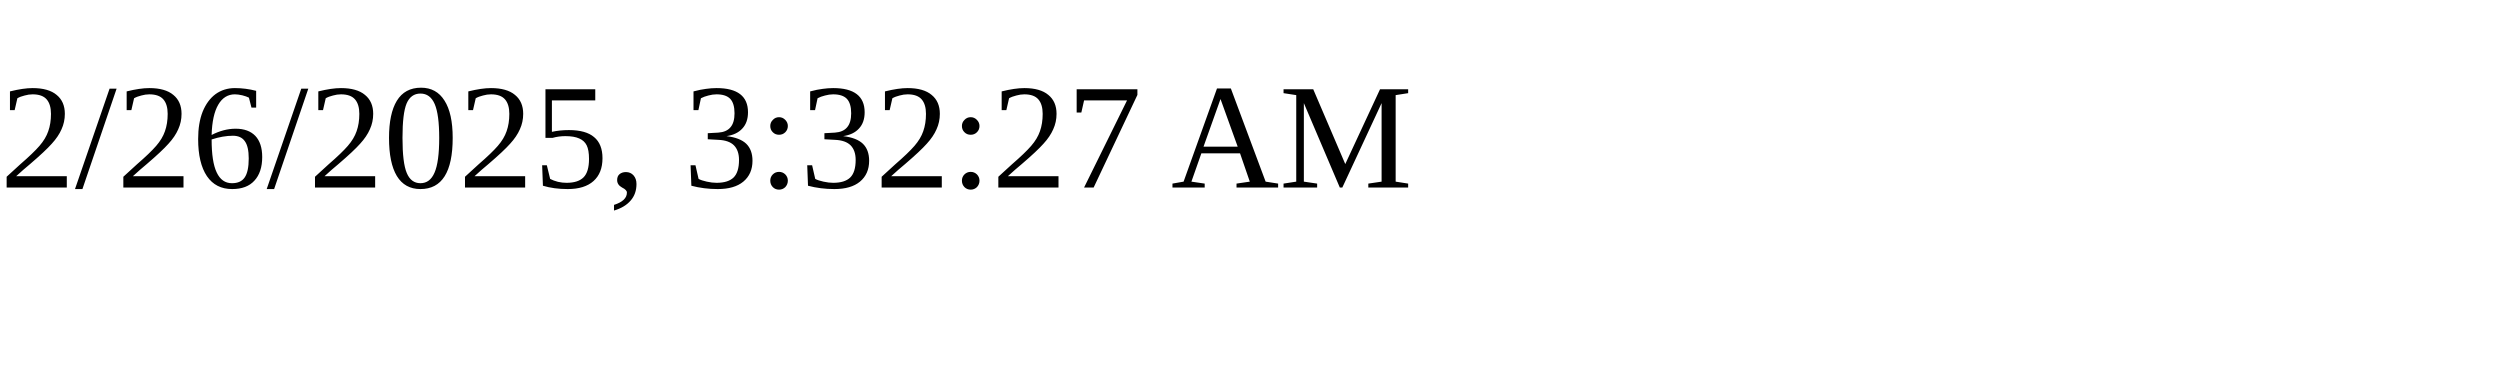
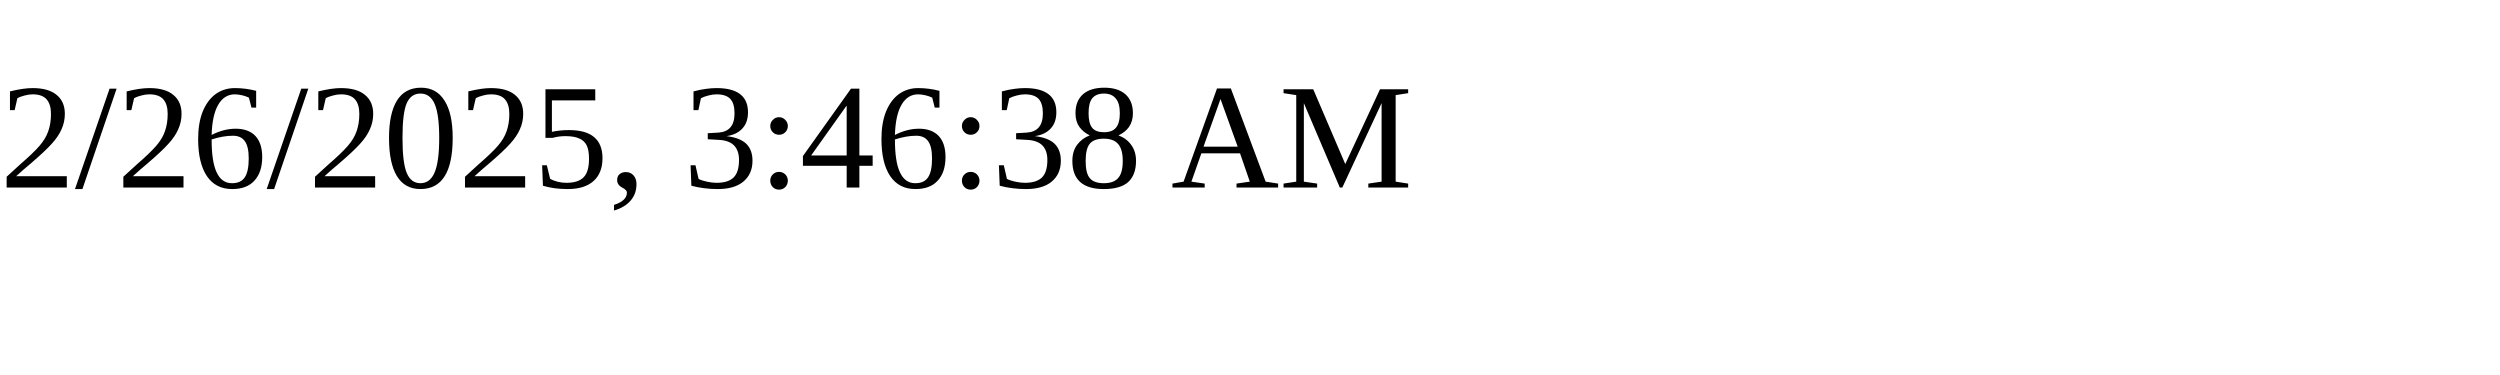
<svg xmlns="http://www.w3.org/2000/svg" height="30" width="200">
-   <text x="0" y="15">2/26/2025, 3:32:27 AM</text>
+   <text x="0" y="15">2/26/2025, 3:46:38 AM</text>
</svg>
